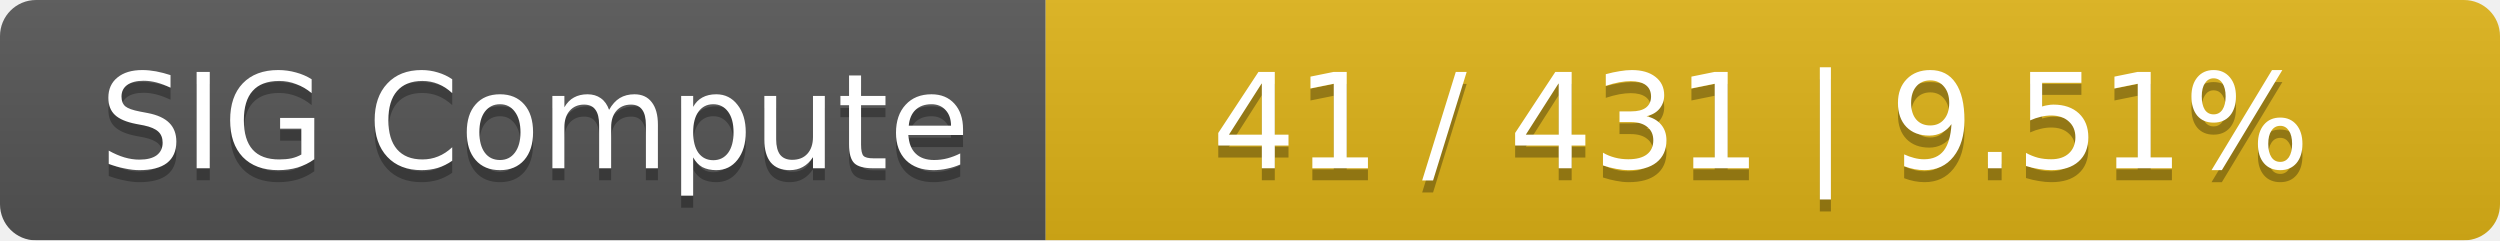
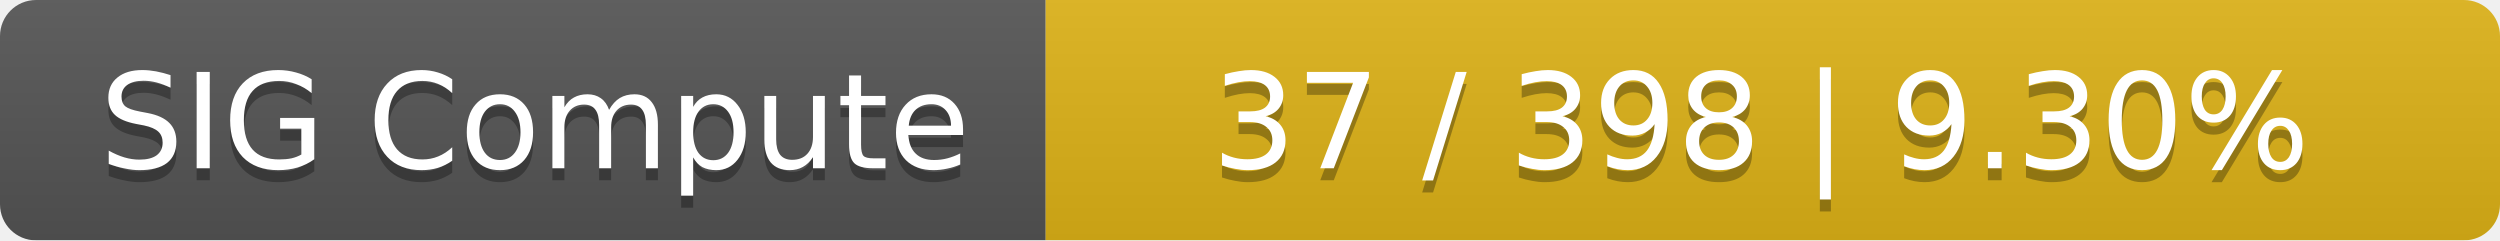
<svg xmlns="http://www.w3.org/2000/svg" width="208" height="20">
  <linearGradient id="smooth" x2="0" y2="100%">
    <stop offset="0" stop-color="#bbb" stop-opacity=".1" />
    <stop offset="1" stop-opacity=".1" />
  </linearGradient>
  <mask id="round">
    <rect width="208" height="20" rx="3" fill="#fff" />
  </mask>
  <g mask="url(#round)">
    <rect width="87" height="20" fill="#555" />
    <rect x="87" width="121" height="20" fill="#dfb317" />
    <rect width="208" height="20" fill="url(#smooth)" />
  </g>
  <g fill="#fff" text-anchor="middle" font-family="DejaVu Sans,Verdana,Geneva,sans-serif" font-size="11">
    <text x="44.5" y="15" fill="#010101" fill-opacity=".3">SIG Compute</text>
    <text x="44.5" y="14">SIG Compute</text>
-     <text x="146.5" y="15" fill="#010101" fill-opacity=".3">41 / 431    |    9.51%</text>
-     <text x="146.5" y="14">41 / 431    |    9.51%</text>
+     <text x="146.5" y="15" fill="#010101" fill-opacity=".3">37 / 398    |    9.30%</text>
+     <text x="146.5" y="14">37 / 398    |    9.30%</text>
  </g>
</svg>
